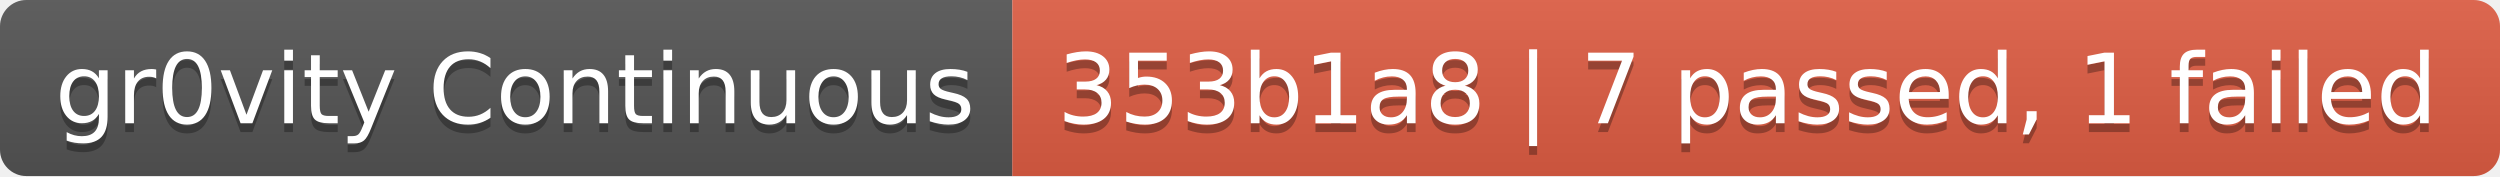
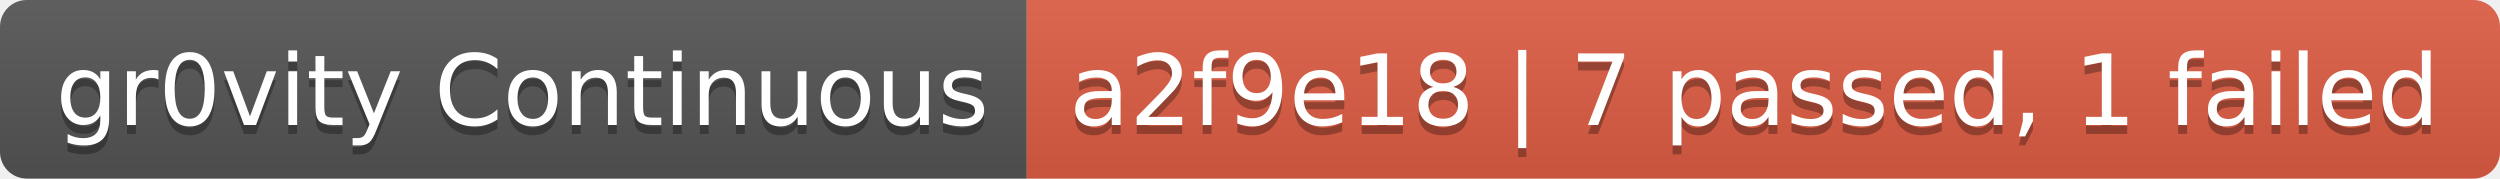
- <svg xmlns="http://www.w3.org/2000/svg" width="284" height="20" role="img" aria-label="gr0vity Continuous: 353b1a8 | 7 passed, 1 failed">
+ <svg xmlns="http://www.w3.org/2000/svg" width="280" height="20" role="img" aria-label="gr0vity Continuous: a2f9e18 | 7 passed, 1 failed">
  <linearGradient id="s" x2="0" y2="100%">
    <stop offset="0" stop-color="#bbb" stop-opacity=".1" />
    <stop offset="1" stop-opacity=".1" />
  </linearGradient>
  <clipPath id="r">
-     <rect width="284" height="20" rx="3" fill="#fff" />
+     <rect width="280" height="20" rx="3" fill="#fff" />
  </clipPath>
  <g clip-path="url(#r)">
    <rect width="115" height="20" fill="#555" />
-     <rect x="115" width="169" height="20" fill="#e05d44" />
-     <rect width="284" height="20" fill="url(#s)" />
+     <rect x="115" width="165" height="20" fill="#e05d44" />
+     <rect width="280" height="20" fill="url(#s)" />
  </g>
  <g fill="#fff" text-anchor="middle" font-family="Verdana,Geneva,DejaVu Sans,sans-serif" text-rendering="geometricPrecision" font-size="110">
    <text aria-hidden="true" x="585" y="150" fill="#010101" fill-opacity=".3" transform="scale(.1)" textLength="1050">gr0vity Continuous</text>
    <text x="585" y="140" transform="scale(.1)" fill="#fff" textLength="1050">gr0vity Continuous</text>
-     <text aria-hidden="true" x="1985" y="150" fill="#010101" fill-opacity=".3" transform="scale(.1)" textLength="1590">353b1a8 | 7 passed, 1 failed</text>
-     <text x="1985" y="140" transform="scale(.1)" fill="#fff" textLength="1590">353b1a8 | 7 passed, 1 failed</text>
+     <text aria-hidden="true" x="1965" y="150" fill="#010101" fill-opacity=".3" transform="scale(.1)" textLength="1550">a2f9e18 | 7 passed, 1 failed</text>
+     <text x="1965" y="140" transform="scale(.1)" fill="#fff" textLength="1550">a2f9e18 | 7 passed, 1 failed</text>
  </g>
</svg>
